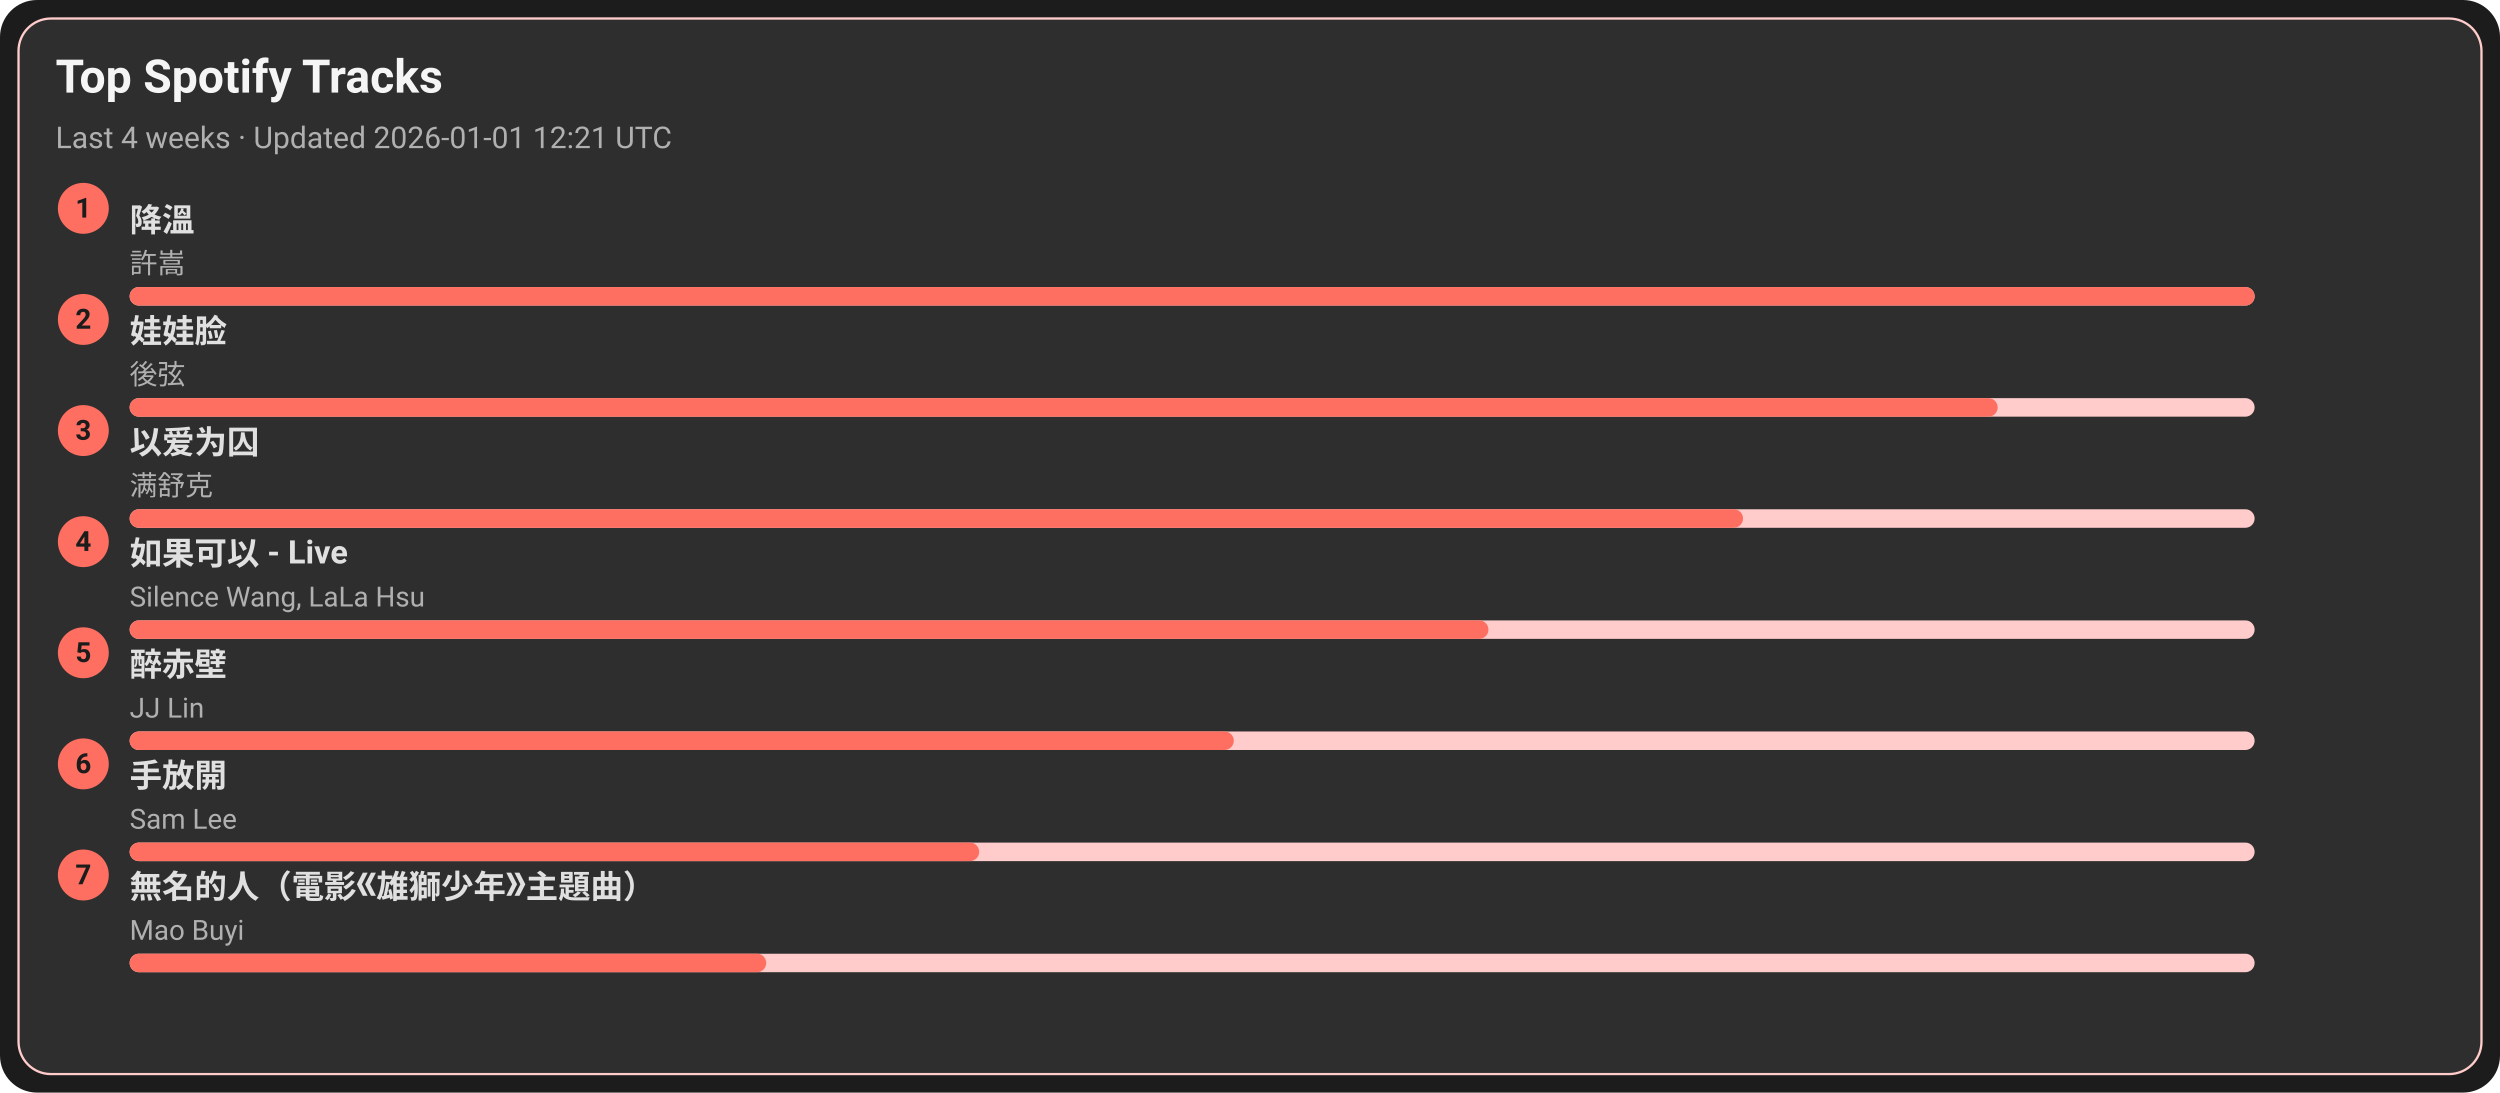
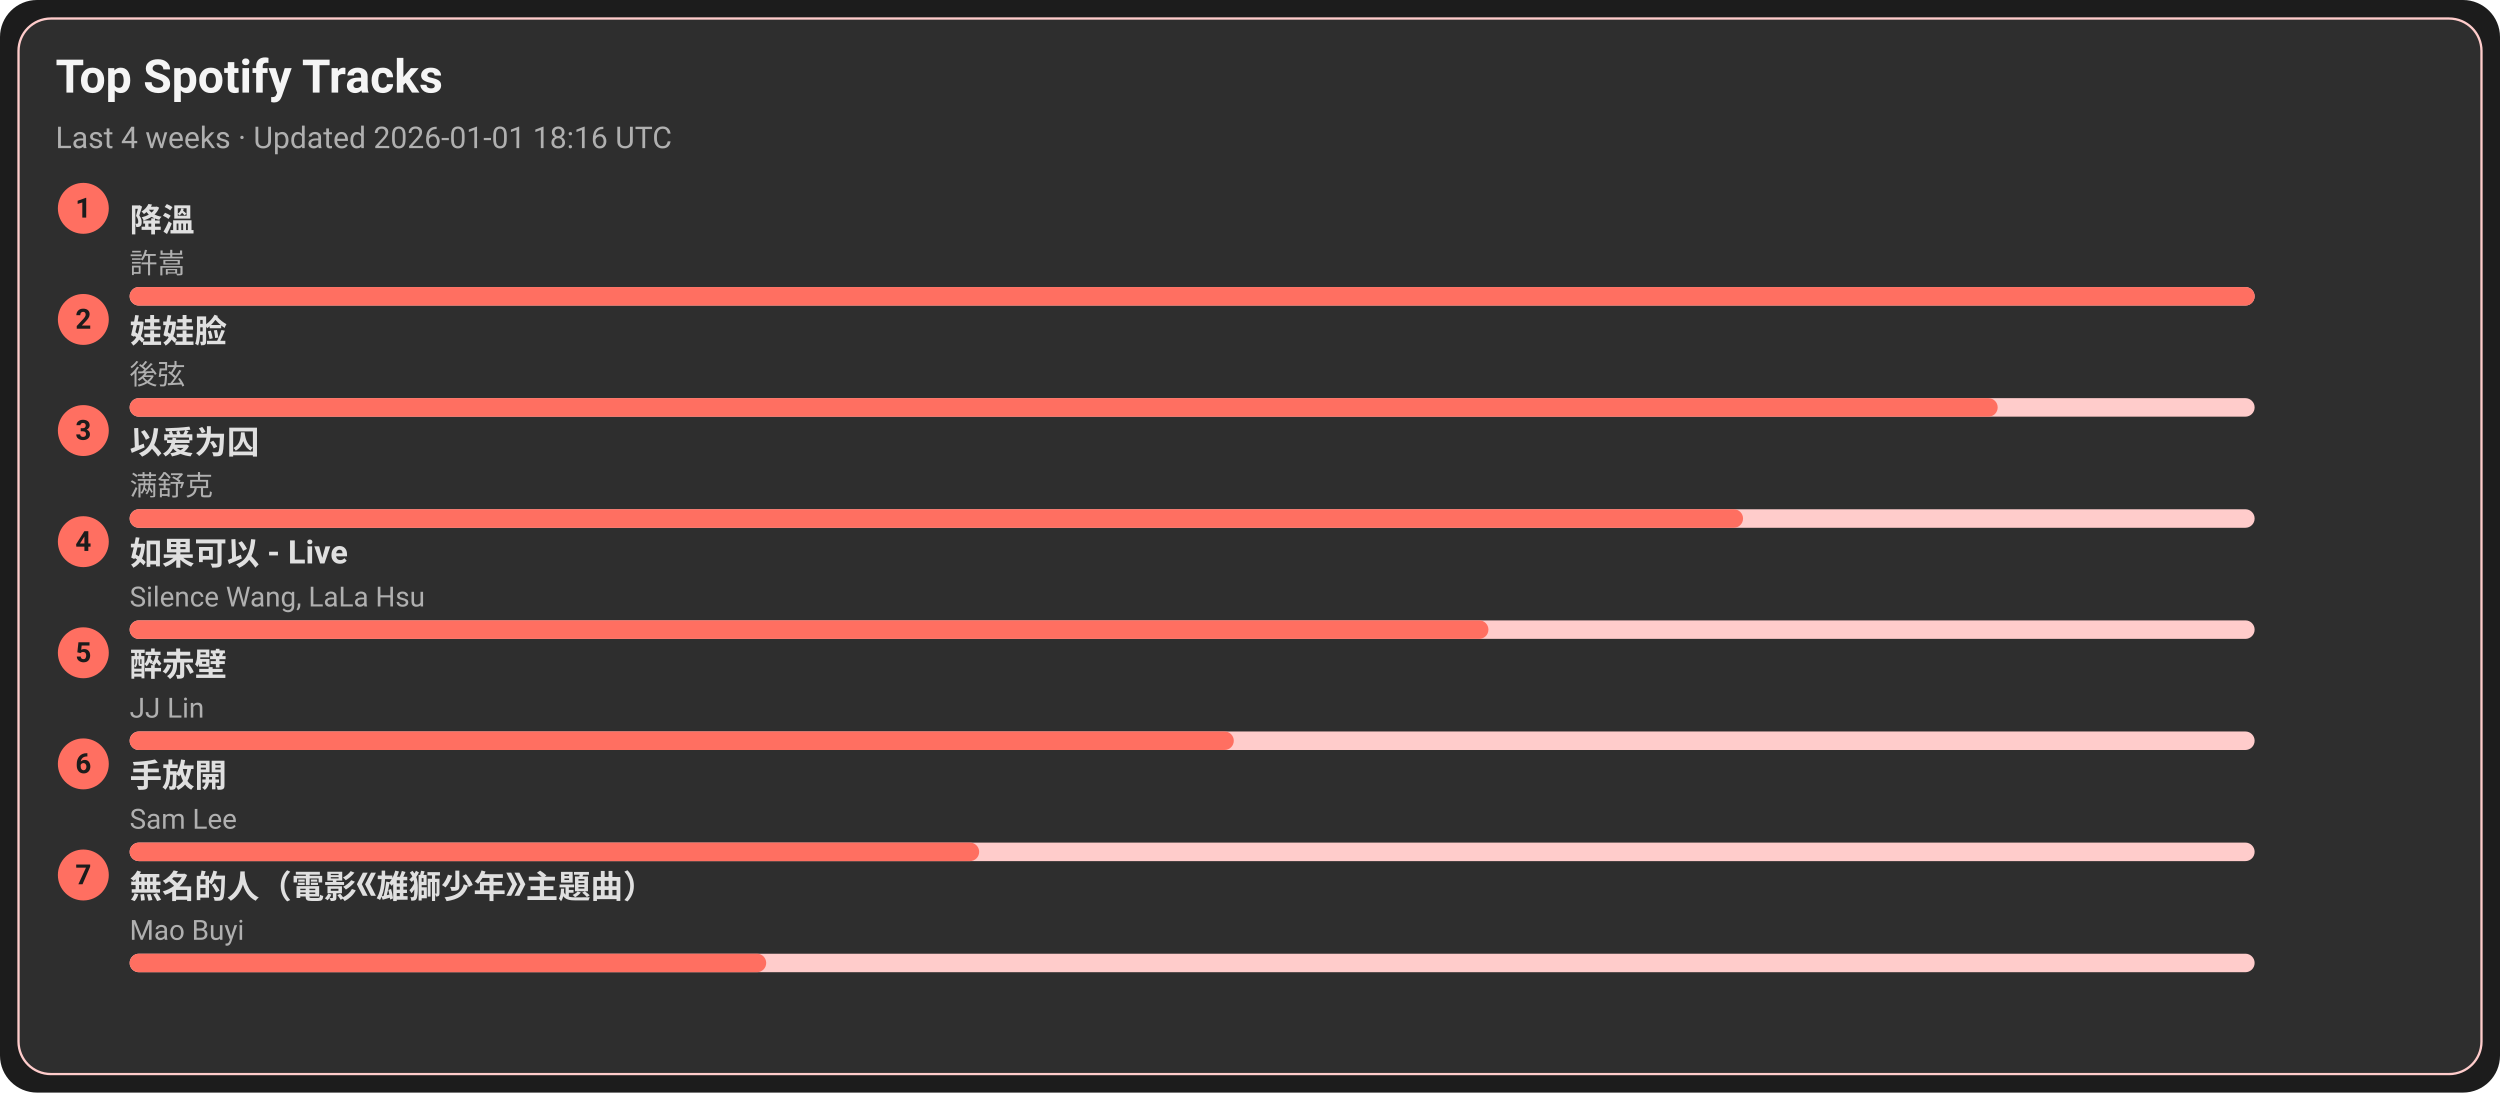
<svg xmlns="http://www.w3.org/2000/svg" width="1080" height="472" viewBox="0 0 1080 472">
  <style>text{font-family:-apple-system,BlinkMacSystemFont,Segoe UI,Roboto,Ubuntu,Helvetica Neue,Arial,Noto Sans,sans-serif}</style>
  <rect width="1080" height="472" rx="16" fill="#1c1c1c" />
  <rect x="8" y="8" width="1064" height="456" rx="14" fill="#2e2e2e" stroke="#ffcccb" />
  <text x="24" y="40" font-size="20" fill="#f5f5f5" font-weight="600">Top Spotify Tracks</text>
-   <text x="24" y="64" font-size="13" fill="#b0b0b0">Last 4 weeks · Updated 2026-01-01 12:21 UTC</text>
+   <text x="24" y="64" font-size="13" fill="#b0b0b0">Last 4 weeks · Updated 2026-01-01 18:16 UTC</text>
  <circle cx="36" cy="90" r="11" fill="#ff6f61" />
  <text x="36" y="94" text-anchor="middle" font-size="12" fill="#1c1c1c" font-weight="700">1</text>
  <a href="https://open.spotify.com/track/2q9uhrOfyOnBa3oWR1PfYT" target="_blank" rel="noopener noreferrer">
    <text x="56" y="100" font-size="14" fill="#e0e0e0" font-weight="600">降溫</text>
  </a>
  <text x="56" y="118" font-size="12" fill="#b0b0b0">許嵩</text>
  <rect x="56" y="124" width="918" height="8" rx="4" fill="#ffcccb" />
  <rect x="56" y="124" width="918" height="8" rx="4" fill="#ff6f61" />
  <circle cx="36" cy="138" r="11" fill="#ff6f61" />
  <text x="36" y="142" text-anchor="middle" font-size="12" fill="#1c1c1c" font-weight="700">2</text>
  <a href="https://open.spotify.com/track/08ouEICweFmqfgPJnRIQkE" target="_blank" rel="noopener noreferrer">
    <text x="56" y="148" font-size="14" fill="#e0e0e0" font-weight="600">娃娃脸</text>
  </a>
  <text x="56" y="166" font-size="12" fill="#b0b0b0">後弦</text>
  <rect x="56" y="172" width="918" height="8" rx="4" fill="#ffcccb" />
  <rect x="56" y="172" width="807" height="8" rx="4" fill="#ff6f61" />
  <circle cx="36" cy="186" r="11" fill="#ff6f61" />
  <text x="36" y="190" text-anchor="middle" font-size="12" fill="#1c1c1c" font-weight="700">3</text>
  <a href="https://open.spotify.com/track/0RW2LEfGQK5BaIho6sSLqf" target="_blank" rel="noopener noreferrer">
    <text x="56" y="196" font-size="14" fill="#e0e0e0" font-weight="600">以爱为囚</text>
  </a>
  <text x="56" y="214" font-size="12" fill="#b0b0b0">满舒克</text>
  <rect x="56" y="220" width="918" height="8" rx="4" fill="#ffcccb" />
  <rect x="56" y="220" width="697" height="8" rx="4" fill="#ff6f61" />
  <circle cx="36" cy="234" r="11" fill="#ff6f61" />
  <text x="36" y="238" text-anchor="middle" font-size="12" fill="#1c1c1c" font-weight="700">4</text>
  <a href="https://open.spotify.com/track/6IF65dJzfmPcX7jwDegwoo" target="_blank" rel="noopener noreferrer">
    <text x="56" y="244" font-size="14" fill="#e0e0e0" font-weight="600">如果可以 - Live</text>
  </a>
  <text x="56" y="262" font-size="12" fill="#b0b0b0">Silence Wang, LaLa Hsu</text>
  <rect x="56" y="268" width="918" height="8" rx="4" fill="#ffcccb" />
  <rect x="56" y="268" width="587" height="8" rx="4" fill="#ff6f61" />
  <circle cx="36" cy="282" r="11" fill="#ff6f61" />
  <text x="36" y="286" text-anchor="middle" font-size="12" fill="#1c1c1c" font-weight="700">5</text>
  <a href="https://open.spotify.com/track/69lAYqbyHL1A0gctdLd9WV" target="_blank" rel="noopener noreferrer">
    <text x="56" y="292" font-size="14" fill="#e0e0e0" font-weight="600">醉赤壁</text>
  </a>
  <text x="56" y="310" font-size="12" fill="#b0b0b0">JJ Lin</text>
  <rect x="56" y="316" width="918" height="8" rx="4" fill="#ffcccb" />
  <rect x="56" y="316" width="477" height="8" rx="4" fill="#ff6f61" />
  <circle cx="36" cy="330" r="11" fill="#ff6f61" />
  <text x="36" y="334" text-anchor="middle" font-size="12" fill="#1c1c1c" font-weight="700">6</text>
  <a href="https://open.spotify.com/track/2Dd9EXYXI2NNrLG61OtWQv" target="_blank" rel="noopener noreferrer">
    <text x="56" y="340" font-size="14" fill="#e0e0e0" font-weight="600">手放開</text>
  </a>
  <text x="56" y="358" font-size="12" fill="#b0b0b0">Sam Lee</text>
  <rect x="56" y="364" width="918" height="8" rx="4" fill="#ffcccb" />
  <rect x="56" y="364" width="367" height="8" rx="4" fill="#ff6f61" />
  <circle cx="36" cy="378" r="11" fill="#ff6f61" />
  <text x="36" y="382" text-anchor="middle" font-size="12" fill="#1c1c1c" font-weight="700">7</text>
  <a href="https://open.spotify.com/track/72kP6AJqsEeSLkO640Tu7F" target="_blank" rel="noopener noreferrer">
    <text x="56" y="388" font-size="14" fill="#e0e0e0" font-weight="600">無名的人（電影《雄獅少年》主題曲）</text>
  </a>
  <text x="56" y="406" font-size="12" fill="#b0b0b0">Mao Buyi</text>
  <rect x="56" y="412" width="918" height="8" rx="4" fill="#ffcccb" />
  <rect x="56" y="412" width="275" height="8" rx="4" fill="#ff6f61" />
</svg>
